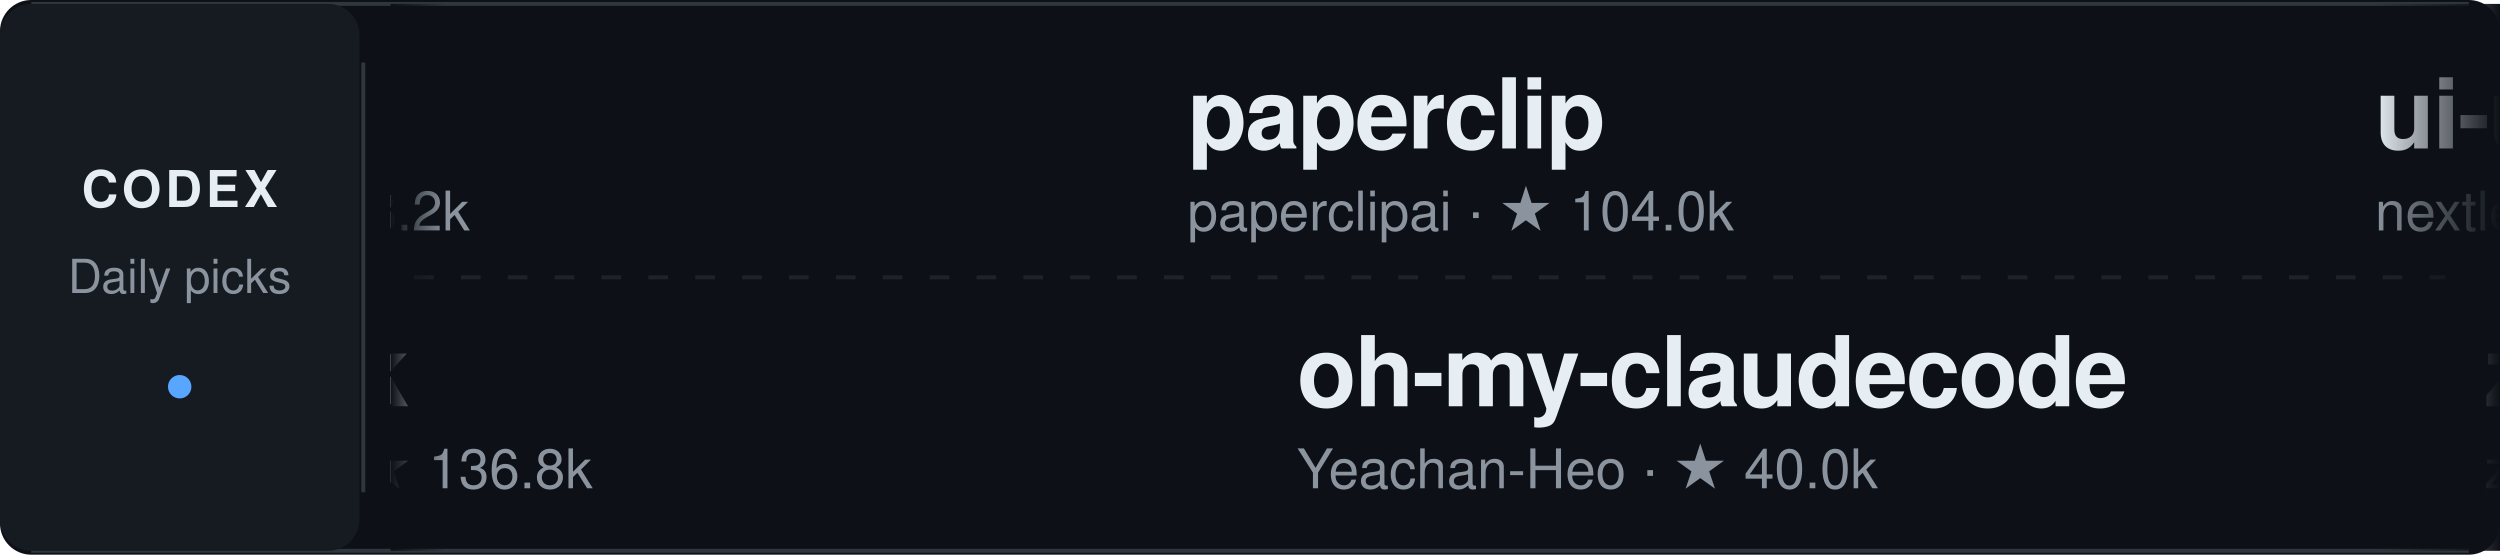
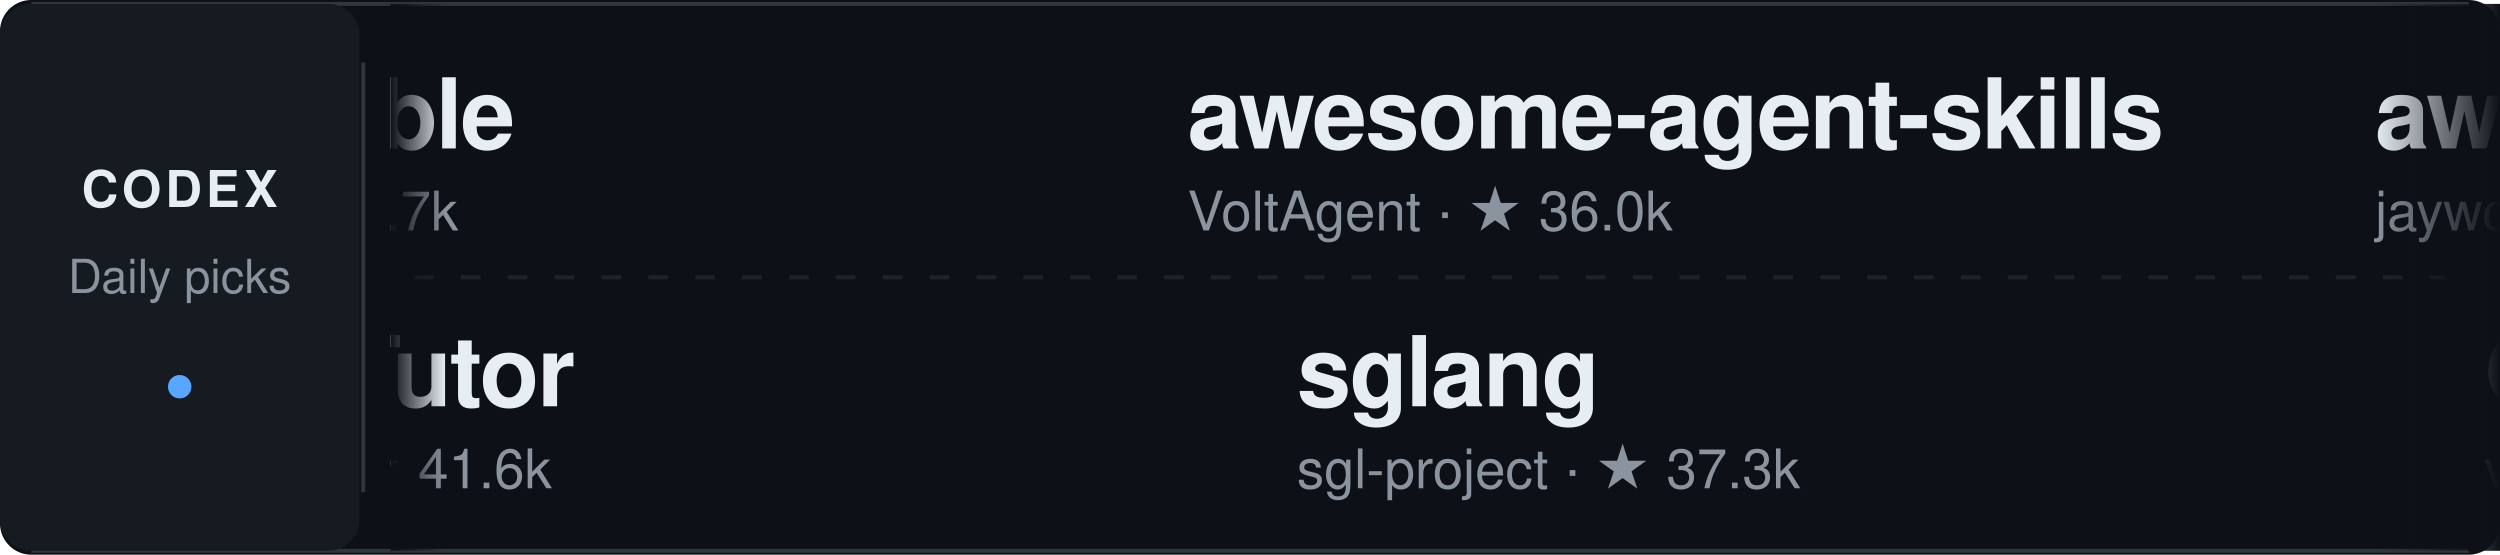
<svg xmlns="http://www.w3.org/2000/svg" width="640" height="142" viewBox="0 0 640 142" role="img" aria-label="Daily Codex Picks">
  <style>
    text { font-family: -apple-system, BlinkMacSystemFont, "Segoe UI", Helvetica, Arial, sans-serif; }
    .project:hover text:first-of-type { fill: #58a6ff; }
    .static-card { display: none; }
    @media (prefers-reduced-motion: reduce) {
      .ticker-track { display: none; }
      .static-card { display: inline; }
    }
  </style>
  <defs>
    <linearGradient id="fadeEdgeLeft" x1="0" x2="1" y1="0" y2="0">
      <stop offset="0%" stop-color="#0d1117" stop-opacity="1" />
      <stop offset="100%" stop-color="#0d1117" stop-opacity="0" />
    </linearGradient>
    <linearGradient id="fadeEdgeRight" x1="0" x2="1" y1="0" y2="0">
      <stop offset="0%" stop-color="#0d1117" stop-opacity="0" />
      <stop offset="100%" stop-color="#0d1117" stop-opacity="1" />
    </linearGradient>
    <clipPath id="viewportClip">
      <rect x="100" y="0" width="540" height="142" />
    </clipPath>
  </defs>
  <rect width="640" height="142" rx="8" fill="#0d1117" />
  <path d="M8 1 H632 M8 141 H632" stroke="#30363d" />
  <rect x="0" y="1" width="92" height="140" rx="8" fill="#161b22" />
  <text x="46" y="53" fill="#e6edf3" font-size="13" font-weight="700" text-anchor="middle" letter-spacing="1">CODEX</text>
  <text x="46" y="75" fill="#8b949e" font-size="12" text-anchor="middle">Daily picks</text>
  <circle cx="46" cy="99" r="3" fill="#58a6ff" />
  <path d="M93 16 V126" stroke="#30363d" />
  <path d="M106 71 H626" stroke="#30363d" stroke-dasharray="5 7" opacity="0.5" />
  <g clip-path="url(#viewportClip)">
    <g class="static-card" transform="translate(114, 0)">
-       <a href="https://github.com/unslothai/unsloth" target="_blank">
+       <a href="https://github.com/pbakaus/impeccable" target="_blank">
        <g transform="translate(0, 12)" class="project">
-           <text x="0" y="26" fill="#e6edf3" font-size="25" font-weight="600" letter-spacing="-0.5">unsloth</text>
-           <text x="0" y="47" fill="#8b949e" font-size="14">unslothai · ★ 78.2k</text>
+           <text x="0" y="26" fill="#e6edf3" font-size="25" font-weight="600" letter-spacing="-0.5">impeccable</text>
+           <text x="0" y="47" fill="#8b949e" font-size="14">pbakaus · ★ 82.7k</text>
        </g>
      </a>
-       <a href="https://github.com/garrytan/gstack" target="_blank">
+       <a href="https://github.com/HKUDS/DeepTutor" target="_blank">
        <g transform="translate(0, 78)" class="project">
-           <text x="0" y="26" fill="#e6edf3" font-size="25" font-weight="600" letter-spacing="-0.5">gstack</text>
-           <text x="0" y="47" fill="#8b949e" font-size="14">garrytan · ★ 136.8k</text>
+           <text x="0" y="26" fill="#e6edf3" font-size="25" font-weight="600" letter-spacing="-0.5">DeepTutor</text>
+           <text x="0" y="47" fill="#8b949e" font-size="14">HKUDS · ★ 41.6k</text>
        </g>
      </a>
    </g>
    <g class="ticker-track">
      <animateTransform attributeName="transform" type="translate" from="114 0" to="-1406 0" dur="50s" repeatCount="indefinite" />
-       <a href="https://github.com/unslothai/unsloth" target="_blank">
+       <a href="https://github.com/pbakaus/impeccable" target="_blank">
        <g transform="translate(0, 12)" class="project">
-           <text x="0" y="26" fill="#e6edf3" font-size="25" font-weight="600" letter-spacing="-0.5">unsloth</text>
-           <text x="0" y="47" fill="#8b949e" font-size="14">unslothai · ★ 78.2k</text>
+           <text x="0" y="26" fill="#e6edf3" font-size="25" font-weight="600" letter-spacing="-0.5">impeccable</text>
+           <text x="0" y="47" fill="#8b949e" font-size="14">pbakaus · ★ 82.7k</text>
        </g>
      </a>
-       <a href="https://github.com/garrytan/gstack" target="_blank">
+       <a href="https://github.com/HKUDS/DeepTutor" target="_blank">
        <g transform="translate(28, 78)" class="project">
-           <text x="0" y="26" fill="#e6edf3" font-size="25" font-weight="600" letter-spacing="-0.5">gstack</text>
-           <text x="0" y="47" fill="#8b949e" font-size="14">garrytan · ★ 136.8k</text>
+           <text x="0" y="26" fill="#e6edf3" font-size="25" font-weight="600" letter-spacing="-0.5">DeepTutor</text>
+           <text x="0" y="47" fill="#8b949e" font-size="14">HKUDS · ★ 41.6k</text>
        </g>
      </a>
-       <a href="https://github.com/paperclipai/paperclip" target="_blank">
+       <a href="https://github.com/VoltAgent/awesome-agent-skills" target="_blank">
        <g transform="translate(304, 12)" class="project">
-           <text x="0" y="26" fill="#e6edf3" font-size="25" font-weight="600" letter-spacing="-0.5">paperclip</text>
-           <text x="0" y="47" fill="#8b949e" font-size="14">paperclipai · ★ 104.0k</text>
+           <text x="0" y="26" fill="#e6edf3" font-size="25" font-weight="600" letter-spacing="-0.5">awesome-agent-skills</text>
+           <text x="0" y="47" fill="#8b949e" font-size="14">VoltAgent · ★ 36.0k</text>
        </g>
      </a>
-       <a href="https://github.com/Yeachan-Heo/oh-my-claudecode" target="_blank">
+       <a href="https://github.com/sgl-project/sglang" target="_blank">
        <g transform="translate(332, 78)" class="project">
-           <text x="0" y="26" fill="#e6edf3" font-size="25" font-weight="600" letter-spacing="-0.5">oh-my-claudecode</text>
-           <text x="0" y="47" fill="#8b949e" font-size="14">Yeachan-Heo · ★ 40.0k</text>
+           <text x="0" y="26" fill="#e6edf3" font-size="25" font-weight="600" letter-spacing="-0.5">sglang</text>
+           <text x="0" y="47" fill="#8b949e" font-size="14">sgl-project · ★ 37.3k</text>
        </g>
      </a>
-       <a href="https://github.com/nextlevelbuilder/ui-ux-pro-max-skill" target="_blank">
+       <a href="https://github.com/jaywcjlove/awesome-mac" target="_blank">
        <g transform="translate(608, 12)" class="project">
-           <text x="0" y="26" fill="#e6edf3" font-size="25" font-weight="600" letter-spacing="-0.5">ui-ux-pro-max-skill</text>
-           <text x="0" y="47" fill="#8b949e" font-size="14">nextlevelbuilder · ★ 137.1k</text>
+           <text x="0" y="26" fill="#e6edf3" font-size="25" font-weight="600" letter-spacing="-0.5">awesome-mac</text>
+           <text x="0" y="47" fill="#8b949e" font-size="14">jaywcjlove · ★ 116.4k</text>
        </g>
      </a>
-       <a href="https://github.com/zeroclaw-labs/zeroclaw" target="_blank">
+       <a href="https://github.com/volcengine/OpenViking" target="_blank">
        <g transform="translate(636, 78)" class="project">
-           <text x="0" y="26" fill="#e6edf3" font-size="25" font-weight="600" letter-spacing="-0.5">zeroclaw</text>
-           <text x="0" y="47" fill="#8b949e" font-size="14">zeroclaw-labs · ★ 33.0k</text>
+           <text x="0" y="26" fill="#e6edf3" font-size="25" font-weight="600" letter-spacing="-0.5">OpenViking</text>
+           <text x="0" y="47" fill="#8b949e" font-size="14">volcengine · ★ 40.2k</text>
        </g>
      </a>
-       <a href="https://github.com/tt-a1i/archify" target="_blank">
+       <a href="https://github.com/coreyhaines31/marketingskills" target="_blank">
        <g transform="translate(912, 12)" class="project">
-           <text x="0" y="26" fill="#e6edf3" font-size="25" font-weight="600" letter-spacing="-0.5">archify</text>
-           <text x="0" y="47" fill="#8b949e" font-size="14">tt-a1i · ★ 85.3k</text>
+           <text x="0" y="26" fill="#e6edf3" font-size="25" font-weight="600" letter-spacing="-0.5">marketingskills</text>
+           <text x="0" y="47" fill="#8b949e" font-size="14">coreyhaines31 · ★ 55.4k</text>
        </g>
      </a>
-       <a href="https://github.com/multica-ai/multica" target="_blank">
+       <a href="https://github.com/danielmiessler/Fabric" target="_blank">
        <g transform="translate(940, 78)" class="project">
-           <text x="0" y="26" fill="#e6edf3" font-size="25" font-weight="600" letter-spacing="-0.5">multica</text>
-           <text x="0" y="47" fill="#8b949e" font-size="14">multica-ai · ★ 53.1k</text>
+           <text x="0" y="26" fill="#e6edf3" font-size="25" font-weight="600" letter-spacing="-0.5">Fabric</text>
+           <text x="0" y="47" fill="#8b949e" font-size="14">danielmiessler · ★ 44.3k</text>
+         </g>
+       </a>
+       <a href="https://github.com/Wei-Shaw/sub2api" target="_blank">
+         <g transform="translate(1216, 12)" class="project">
+           <text x="0" y="26" fill="#e6edf3" font-size="25" font-weight="600" letter-spacing="-0.5">sub2api</text>
+           <text x="0" y="47" fill="#8b949e" font-size="14">Wei-Shaw · ★ 44.3k</text>
        </g>
      </a>
      <a href="https://github.com/mvanhorn/last30days-skill" target="_blank">
-         <g transform="translate(1216, 12)" class="project">
+         <g transform="translate(1244, 78)" class="project">
          <text x="0" y="26" fill="#e6edf3" font-size="25" font-weight="600" letter-spacing="-0.5">last30days-skill</text>
-           <text x="0" y="47" fill="#8b949e" font-size="14">mvanhorn · ★ 64.6k</text>
+           <text x="0" y="47" fill="#8b949e" font-size="14">mvanhorn · ★ 64.7k</text>
        </g>
      </a>
-       <a href="https://github.com/mukul975/Anthropic-Cybersecurity-Skills" target="_blank">
-         <g transform="translate(1244, 78)" class="project">
-           <text x="0" y="26" fill="#e6edf3" font-size="25" font-weight="600" letter-spacing="-0.5">Anthropic-Cybersecu…</text>
-           <text x="0" y="47" fill="#8b949e" font-size="14">mukul975 · ★ 34.6k</text>
+       <a href="https://github.com/pbakaus/impeccable" target="_blank">
+         <g transform="translate(1520, 12)" class="project">
+           <text x="0" y="26" fill="#e6edf3" font-size="25" font-weight="600" letter-spacing="-0.5">impeccable</text>
+           <text x="0" y="47" fill="#8b949e" font-size="14">pbakaus · ★ 82.7k</text>
        </g>
      </a>
-       <a href="https://github.com/unslothai/unsloth" target="_blank">
-         <g transform="translate(1520, 12)" class="project">
-           <text x="0" y="26" fill="#e6edf3" font-size="25" font-weight="600" letter-spacing="-0.5">unsloth</text>
-           <text x="0" y="47" fill="#8b949e" font-size="14">unslothai · ★ 78.2k</text>
+       <a href="https://github.com/HKUDS/DeepTutor" target="_blank">
+         <g transform="translate(1548, 78)" class="project">
+           <text x="0" y="26" fill="#e6edf3" font-size="25" font-weight="600" letter-spacing="-0.5">DeepTutor</text>
+           <text x="0" y="47" fill="#8b949e" font-size="14">HKUDS · ★ 41.6k</text>
        </g>
      </a>
-       <a href="https://github.com/garrytan/gstack" target="_blank">
-         <g transform="translate(1548, 78)" class="project">
-           <text x="0" y="26" fill="#e6edf3" font-size="25" font-weight="600" letter-spacing="-0.5">gstack</text>
-           <text x="0" y="47" fill="#8b949e" font-size="14">garrytan · ★ 136.8k</text>
+       <a href="https://github.com/VoltAgent/awesome-agent-skills" target="_blank">
+         <g transform="translate(1824, 12)" class="project">
+           <text x="0" y="26" fill="#e6edf3" font-size="25" font-weight="600" letter-spacing="-0.5">awesome-agent-skills</text>
+           <text x="0" y="47" fill="#8b949e" font-size="14">VoltAgent · ★ 36.0k</text>
        </g>
      </a>
-       <a href="https://github.com/paperclipai/paperclip" target="_blank">
-         <g transform="translate(1824, 12)" class="project">
-           <text x="0" y="26" fill="#e6edf3" font-size="25" font-weight="600" letter-spacing="-0.5">paperclip</text>
-           <text x="0" y="47" fill="#8b949e" font-size="14">paperclipai · ★ 104.0k</text>
-         </g>
-       </a>
-       <a href="https://github.com/Yeachan-Heo/oh-my-claudecode" target="_blank">
+       <a href="https://github.com/sgl-project/sglang" target="_blank">
        <g transform="translate(1852, 78)" class="project">
-           <text x="0" y="26" fill="#e6edf3" font-size="25" font-weight="600" letter-spacing="-0.5">oh-my-claudecode</text>
-           <text x="0" y="47" fill="#8b949e" font-size="14">Yeachan-Heo · ★ 40.0k</text>
+           <text x="0" y="26" fill="#e6edf3" font-size="25" font-weight="600" letter-spacing="-0.5">sglang</text>
+           <text x="0" y="47" fill="#8b949e" font-size="14">sgl-project · ★ 37.3k</text>
        </g>
      </a>
    </g>
  </g>
  <rect x="100" y="1" width="14" height="140" fill="url(#fadeEdgeLeft)" pointer-events="none" />
  <rect x="608" y="1" width="32" height="140" fill="url(#fadeEdgeRight)" pointer-events="none" />
</svg>
